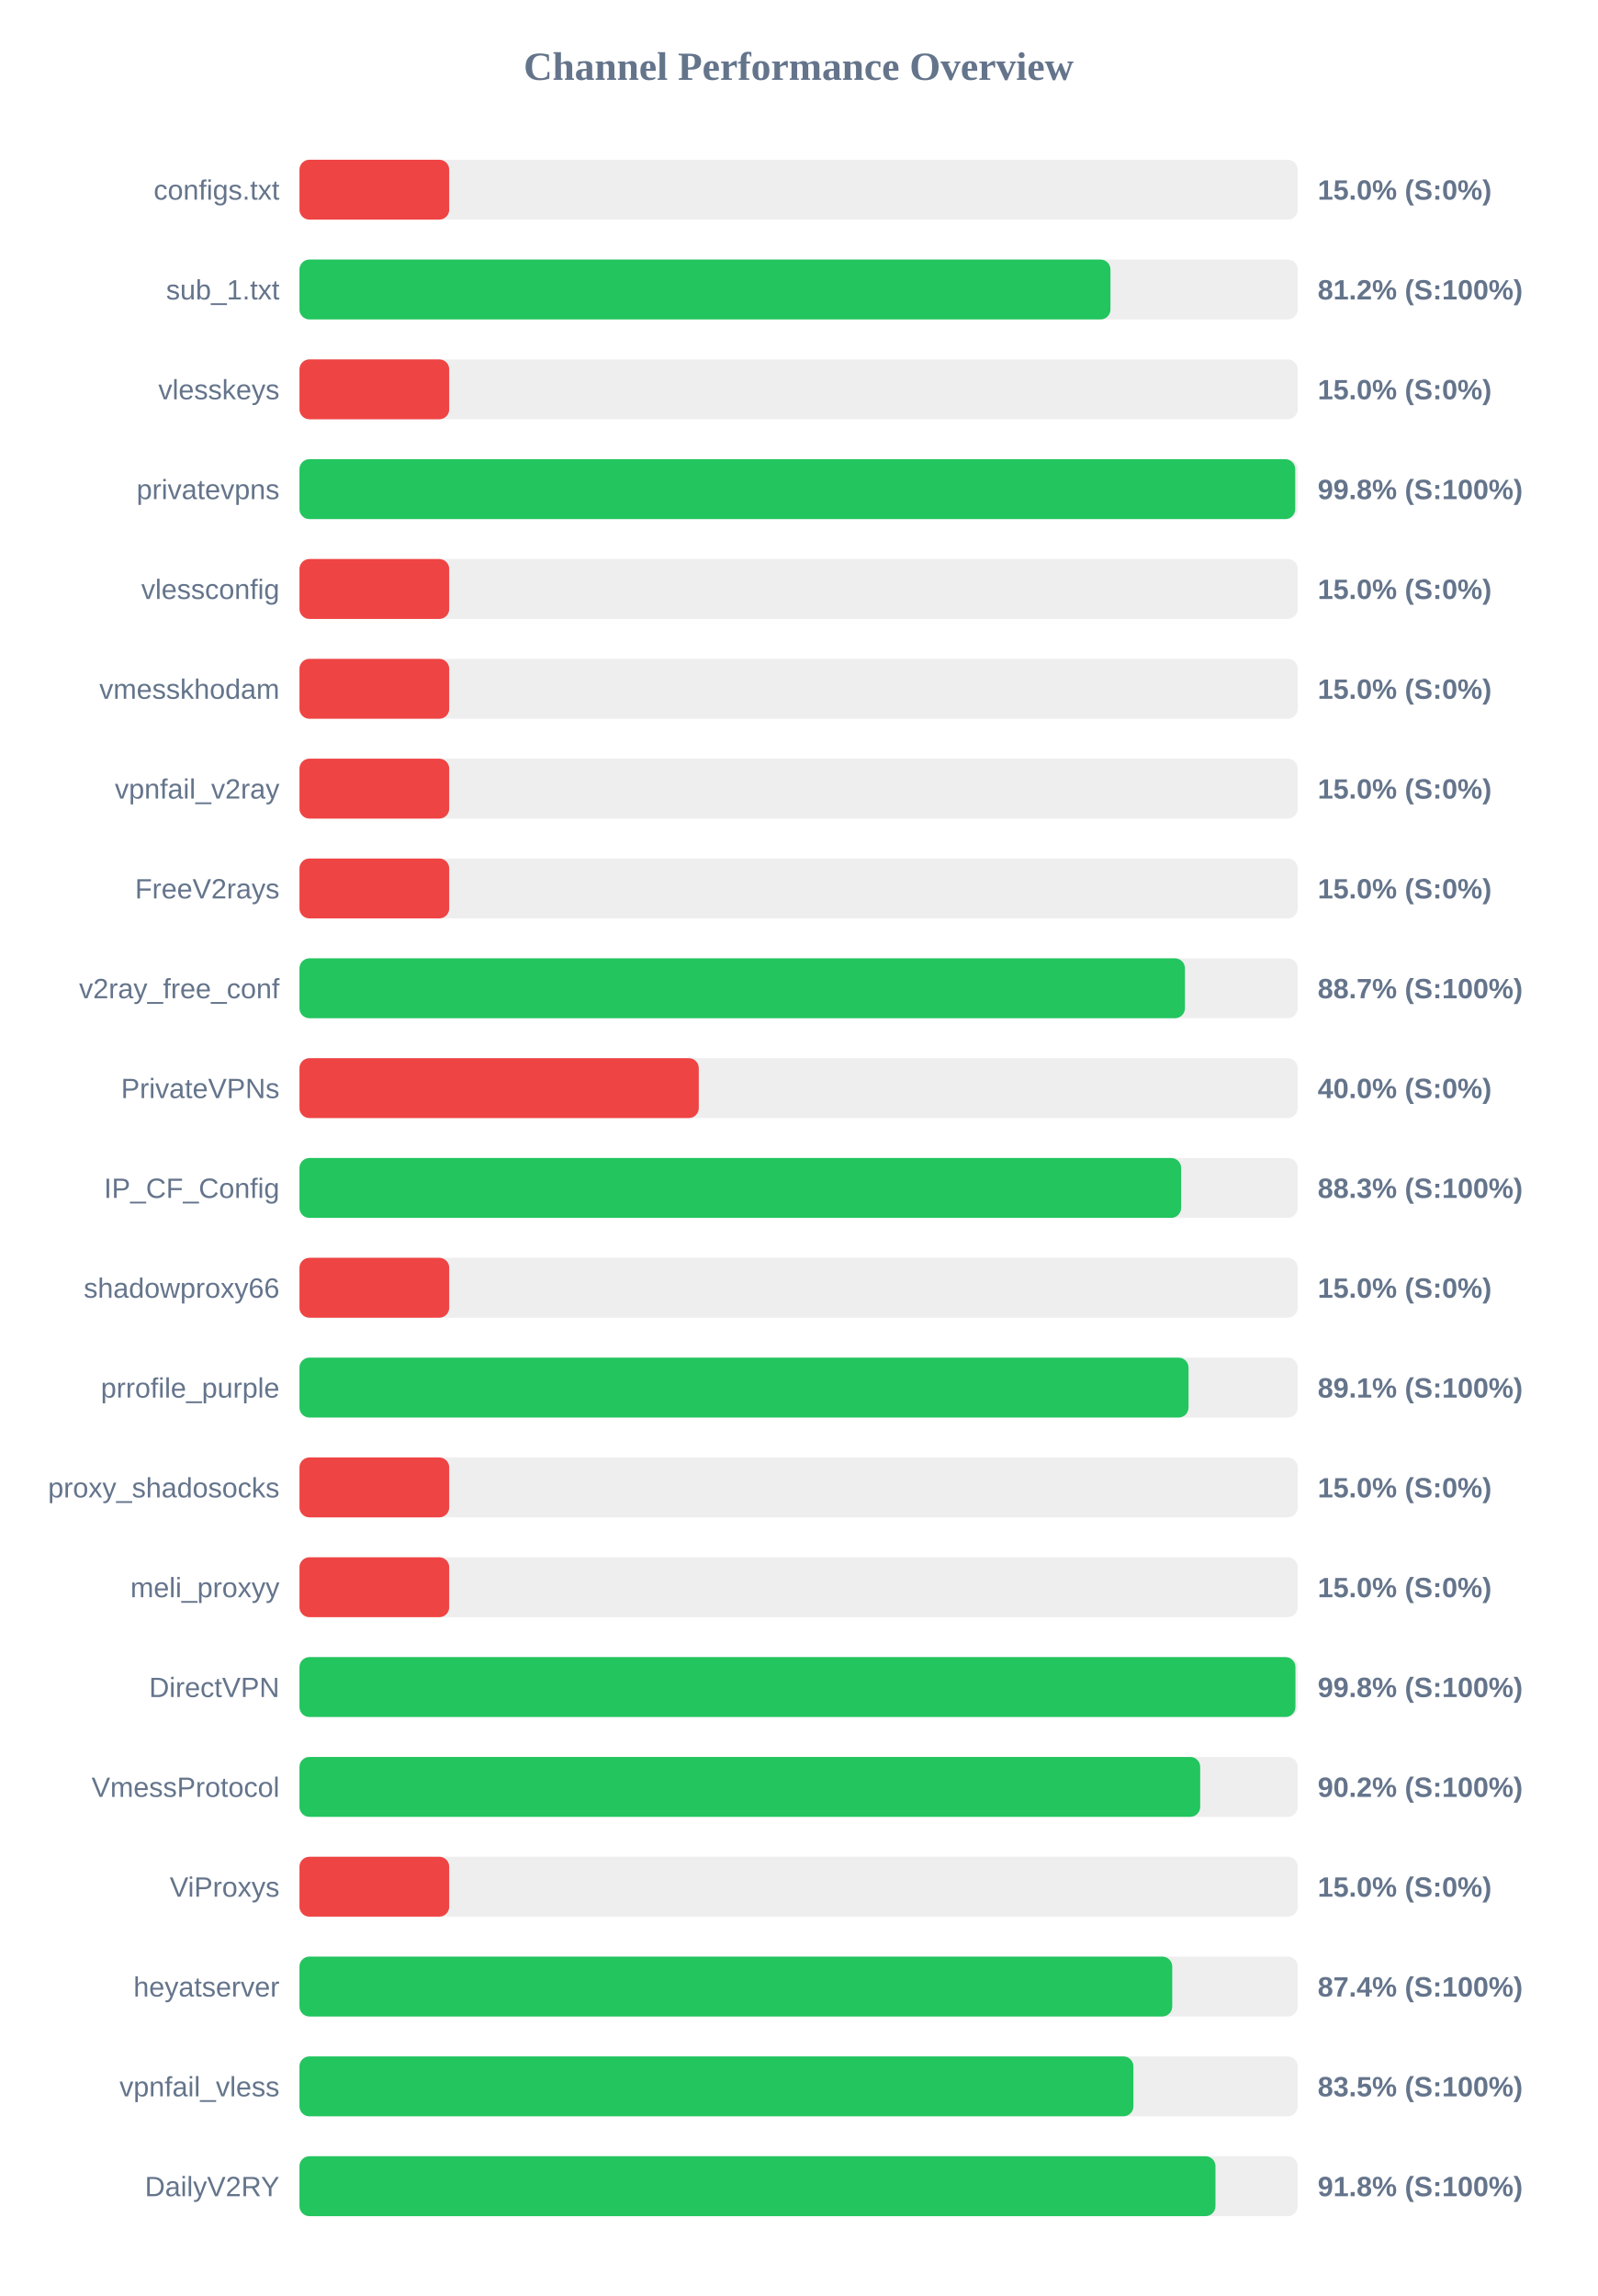
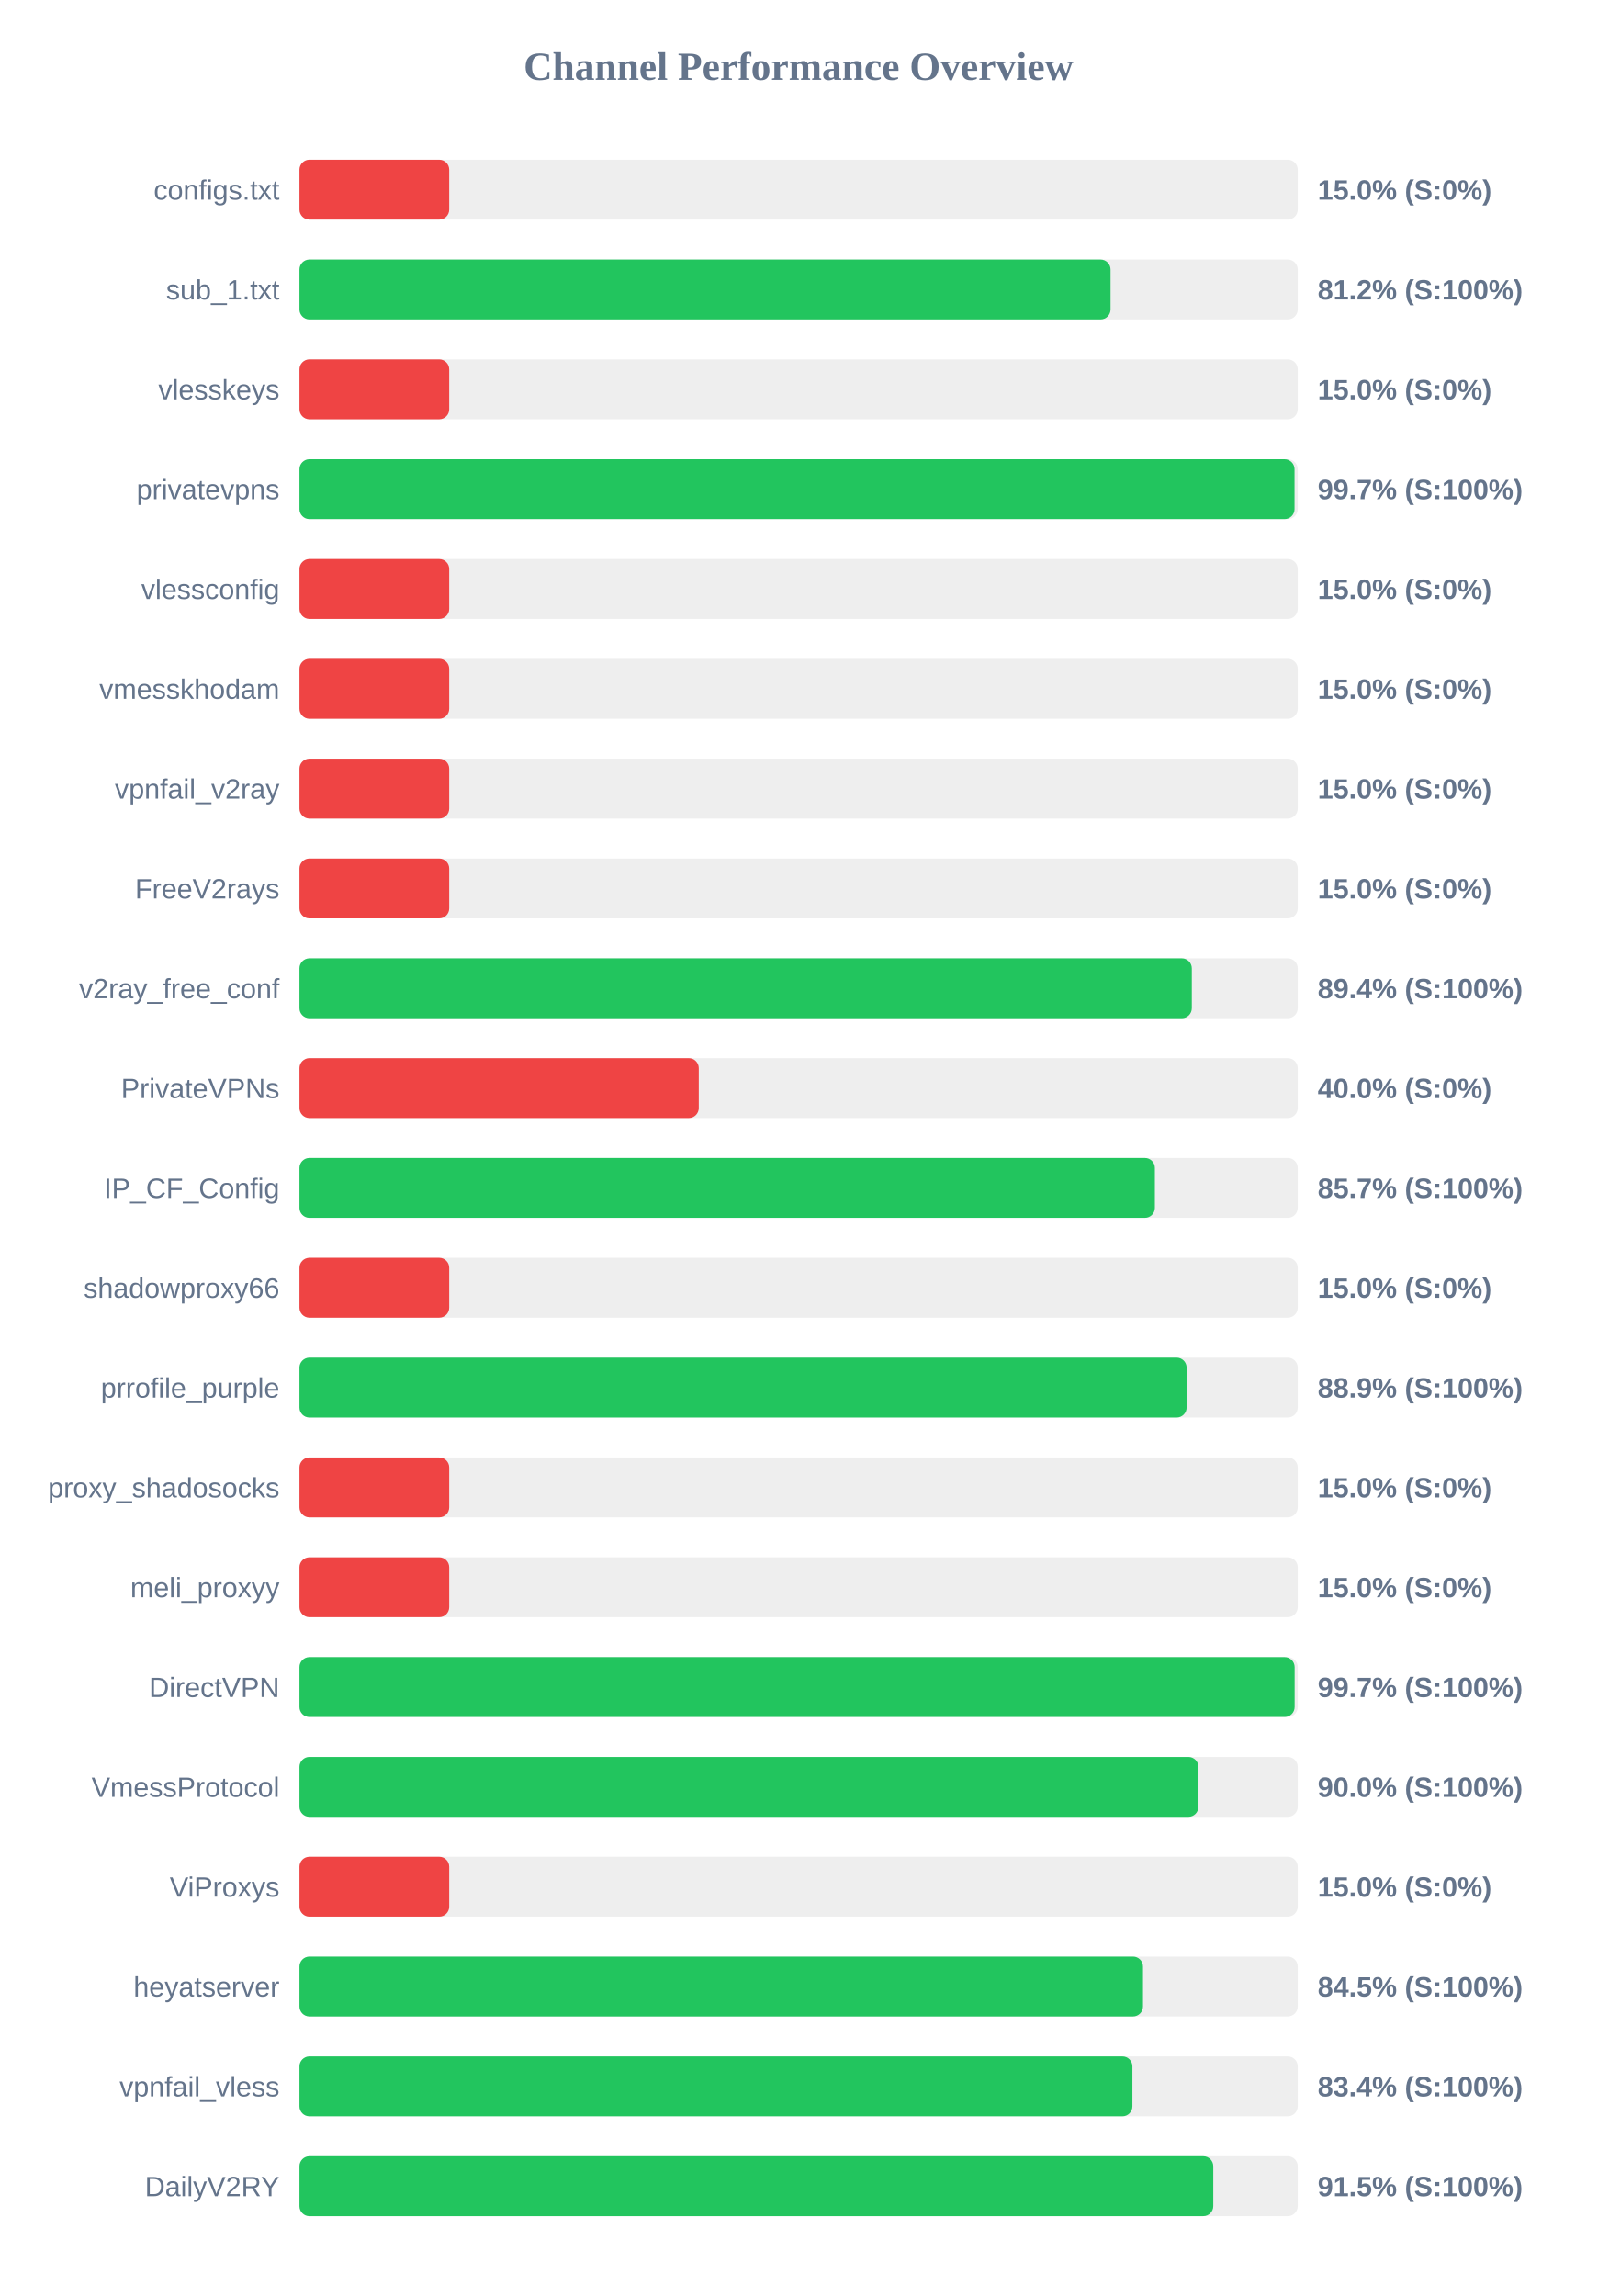
<svg xmlns="http://www.w3.org/2000/svg" width="800" height="1150" version="1.1">
  <style>
        .row { font: 14px Arial; fill: #64748b; }
        .score { font: bold 14px Arial; fill: #64748b; }
    </style>
  <text x="400" y="40" text-anchor="middle" font-size="20px" font-weight="bold" fill="#64748b">Channel Performance Overview</text>
  <rect x="150" y="80" width="500" height="30" fill="#eee" rx="5" />
  <rect x="150" y="80" width="75.0" height="30" fill="#ef4444" rx="5" />
  <text x="140" y="100" text-anchor="end" class="row">configs.txt</text>
  <text x="660" y="100" text-anchor="start" class="score">15.0% (S:0%)</text>
  <rect x="150" y="130" width="500" height="30" fill="#eee" rx="5" />
-   <rect x="150" y="130" width="406.2" height="30" fill="#22c55e" rx="5" />
+   <rect x="150" y="130" width="406.25" height="30" fill="#22c55e" rx="5" />
  <text x="140" y="150" text-anchor="end" class="row">sub_1.txt</text>
  <text x="660" y="150" text-anchor="start" class="score">81.2% (S:100%)</text>
  <rect x="150" y="180" width="500" height="30" fill="#eee" rx="5" />
  <rect x="150" y="180" width="75.0" height="30" fill="#ef4444" rx="5" />
  <text x="140" y="200" text-anchor="end" class="row">vlesskeys</text>
  <text x="660" y="200" text-anchor="start" class="score">15.0% (S:0%)</text>
  <rect x="150" y="230" width="500" height="30" fill="#eee" rx="5" />
-   <rect x="150" y="230" width="498.75" height="30" fill="#22c55e" rx="5" />
+   <rect x="150" y="230" width="498.4" height="30" fill="#22c55e" rx="5" />
  <text x="140" y="250" text-anchor="end" class="row">privatevpns</text>
-   <text x="660" y="250" text-anchor="start" class="score">99.8% (S:100%)</text>
+   <text x="660" y="250" text-anchor="start" class="score">99.7% (S:100%)</text>
  <rect x="150" y="280" width="500" height="30" fill="#eee" rx="5" />
  <rect x="150" y="280" width="75.0" height="30" fill="#ef4444" rx="5" />
  <text x="140" y="300" text-anchor="end" class="row">vlessconfig</text>
  <text x="660" y="300" text-anchor="start" class="score">15.0% (S:0%)</text>
  <rect x="150" y="330" width="500" height="30" fill="#eee" rx="5" />
  <rect x="150" y="330" width="75.0" height="30" fill="#ef4444" rx="5" />
  <text x="140" y="350" text-anchor="end" class="row">vmesskhodam</text>
  <text x="660" y="350" text-anchor="start" class="score">15.0% (S:0%)</text>
  <rect x="150" y="380" width="500" height="30" fill="#eee" rx="5" />
  <rect x="150" y="380" width="75.0" height="30" fill="#ef4444" rx="5" />
  <text x="140" y="400" text-anchor="end" class="row">vpnfail_v2ray</text>
  <text x="660" y="400" text-anchor="start" class="score">15.0% (S:0%)</text>
  <rect x="150" y="430" width="500" height="30" fill="#eee" rx="5" />
  <rect x="150" y="430" width="75.0" height="30" fill="#ef4444" rx="5" />
  <text x="140" y="450" text-anchor="end" class="row">FreeV2rays</text>
  <text x="660" y="450" text-anchor="start" class="score">15.0% (S:0%)</text>
  <rect x="150" y="480" width="500" height="30" fill="#eee" rx="5" />
-   <rect x="150" y="480" width="443.5" height="30" fill="#22c55e" rx="5" />
+   <rect x="150" y="480" width="446.95" height="30" fill="#22c55e" rx="5" />
  <text x="140" y="500" text-anchor="end" class="row">v2ray_free_conf</text>
-   <text x="660" y="500" text-anchor="start" class="score">88.7% (S:100%)</text>
+   <text x="660" y="500" text-anchor="start" class="score">89.4% (S:100%)</text>
  <rect x="150" y="530" width="500" height="30" fill="#eee" rx="5" />
  <rect x="150" y="530" width="200.0" height="30" fill="#ef4444" rx="5" />
  <text x="140" y="550" text-anchor="end" class="row">PrivateVPNs</text>
  <text x="660" y="550" text-anchor="start" class="score">40.0% (S:0%)</text>
  <rect x="150" y="580" width="500" height="30" fill="#eee" rx="5" />
-   <rect x="150" y="580" width="441.6" height="30" fill="#22c55e" rx="5" />
+   <rect x="150" y="580" width="428.45" height="30" fill="#22c55e" rx="5" />
  <text x="140" y="600" text-anchor="end" class="row">IP_CF_Config</text>
-   <text x="660" y="600" text-anchor="start" class="score">88.3% (S:100%)</text>
+   <text x="660" y="600" text-anchor="start" class="score">85.7% (S:100%)</text>
  <rect x="150" y="630" width="500" height="30" fill="#eee" rx="5" />
  <rect x="150" y="630" width="75.0" height="30" fill="#ef4444" rx="5" />
  <text x="140" y="650" text-anchor="end" class="row">shadowproxy66</text>
  <text x="660" y="650" text-anchor="start" class="score">15.0% (S:0%)</text>
  <rect x="150" y="680" width="500" height="30" fill="#eee" rx="5" />
-   <rect x="150" y="680" width="445.3" height="30" fill="#22c55e" rx="5" />
+   <rect x="150" y="680" width="444.35" height="30" fill="#22c55e" rx="5" />
  <text x="140" y="700" text-anchor="end" class="row">prrofile_purple</text>
-   <text x="660" y="700" text-anchor="start" class="score">89.1% (S:100%)</text>
+   <text x="660" y="700" text-anchor="start" class="score">88.9% (S:100%)</text>
  <rect x="150" y="730" width="500" height="30" fill="#eee" rx="5" />
  <rect x="150" y="730" width="75.0" height="30" fill="#ef4444" rx="5" />
  <text x="140" y="750" text-anchor="end" class="row">proxy_shadosocks</text>
  <text x="660" y="750" text-anchor="start" class="score">15.0% (S:0%)</text>
  <rect x="150" y="780" width="500" height="30" fill="#eee" rx="5" />
  <rect x="150" y="780" width="75.0" height="30" fill="#ef4444" rx="5" />
  <text x="140" y="800" text-anchor="end" class="row">meli_proxyy</text>
  <text x="660" y="800" text-anchor="start" class="score">15.0% (S:0%)</text>
  <rect x="150" y="830" width="500" height="30" fill="#eee" rx="5" />
-   <rect x="150" y="830" width="498.85" height="30" fill="#22c55e" rx="5" />
+   <rect x="150" y="830" width="498.45" height="30" fill="#22c55e" rx="5" />
  <text x="140" y="850" text-anchor="end" class="row">DirectVPN</text>
-   <text x="660" y="850" text-anchor="start" class="score">99.8% (S:100%)</text>
+   <text x="660" y="850" text-anchor="start" class="score">99.7% (S:100%)</text>
  <rect x="150" y="880" width="500" height="30" fill="#eee" rx="5" />
-   <rect x="150" y="880" width="451.15" height="30" fill="#22c55e" rx="5" />
+   <rect x="150" y="880" width="450.25" height="30" fill="#22c55e" rx="5" />
  <text x="140" y="900" text-anchor="end" class="row">VmessProtocol</text>
-   <text x="660" y="900" text-anchor="start" class="score">90.2% (S:100%)</text>
+   <text x="660" y="900" text-anchor="start" class="score">90.0% (S:100%)</text>
  <rect x="150" y="930" width="500" height="30" fill="#eee" rx="5" />
  <rect x="150" y="930" width="75.0" height="30" fill="#ef4444" rx="5" />
  <text x="140" y="950" text-anchor="end" class="row">ViProxys</text>
  <text x="660" y="950" text-anchor="start" class="score">15.0% (S:0%)</text>
  <rect x="150" y="980" width="500" height="30" fill="#eee" rx="5" />
-   <rect x="150" y="980" width="437.15" height="30" fill="#22c55e" rx="5" />
+   <rect x="150" y="980" width="422.5" height="30" fill="#22c55e" rx="5" />
  <text x="140" y="1000" text-anchor="end" class="row">heyatserver</text>
-   <text x="660" y="1000" text-anchor="start" class="score">87.4% (S:100%)</text>
+   <text x="660" y="1000" text-anchor="start" class="score">84.5% (S:100%)</text>
  <rect x="150" y="1030" width="500" height="30" fill="#eee" rx="5" />
-   <rect x="150" y="1030" width="417.7" height="30" fill="#22c55e" rx="5" />
+   <rect x="150" y="1030" width="417.2" height="30" fill="#22c55e" rx="5" />
  <text x="140" y="1050" text-anchor="end" class="row">vpnfail_vless</text>
-   <text x="660" y="1050" text-anchor="start" class="score">83.5% (S:100%)</text>
+   <text x="660" y="1050" text-anchor="start" class="score">83.4% (S:100%)</text>
  <rect x="150" y="1080" width="500" height="30" fill="#eee" rx="5" />
-   <rect x="150" y="1080" width="458.8" height="30" fill="#22c55e" rx="5" />
+   <rect x="150" y="1080" width="457.7" height="30" fill="#22c55e" rx="5" />
  <text x="140" y="1100" text-anchor="end" class="row">DailyV2RY</text>
-   <text x="660" y="1100" text-anchor="start" class="score">91.8% (S:100%)</text>
+   <text x="660" y="1100" text-anchor="start" class="score">91.5% (S:100%)</text>
</svg>
